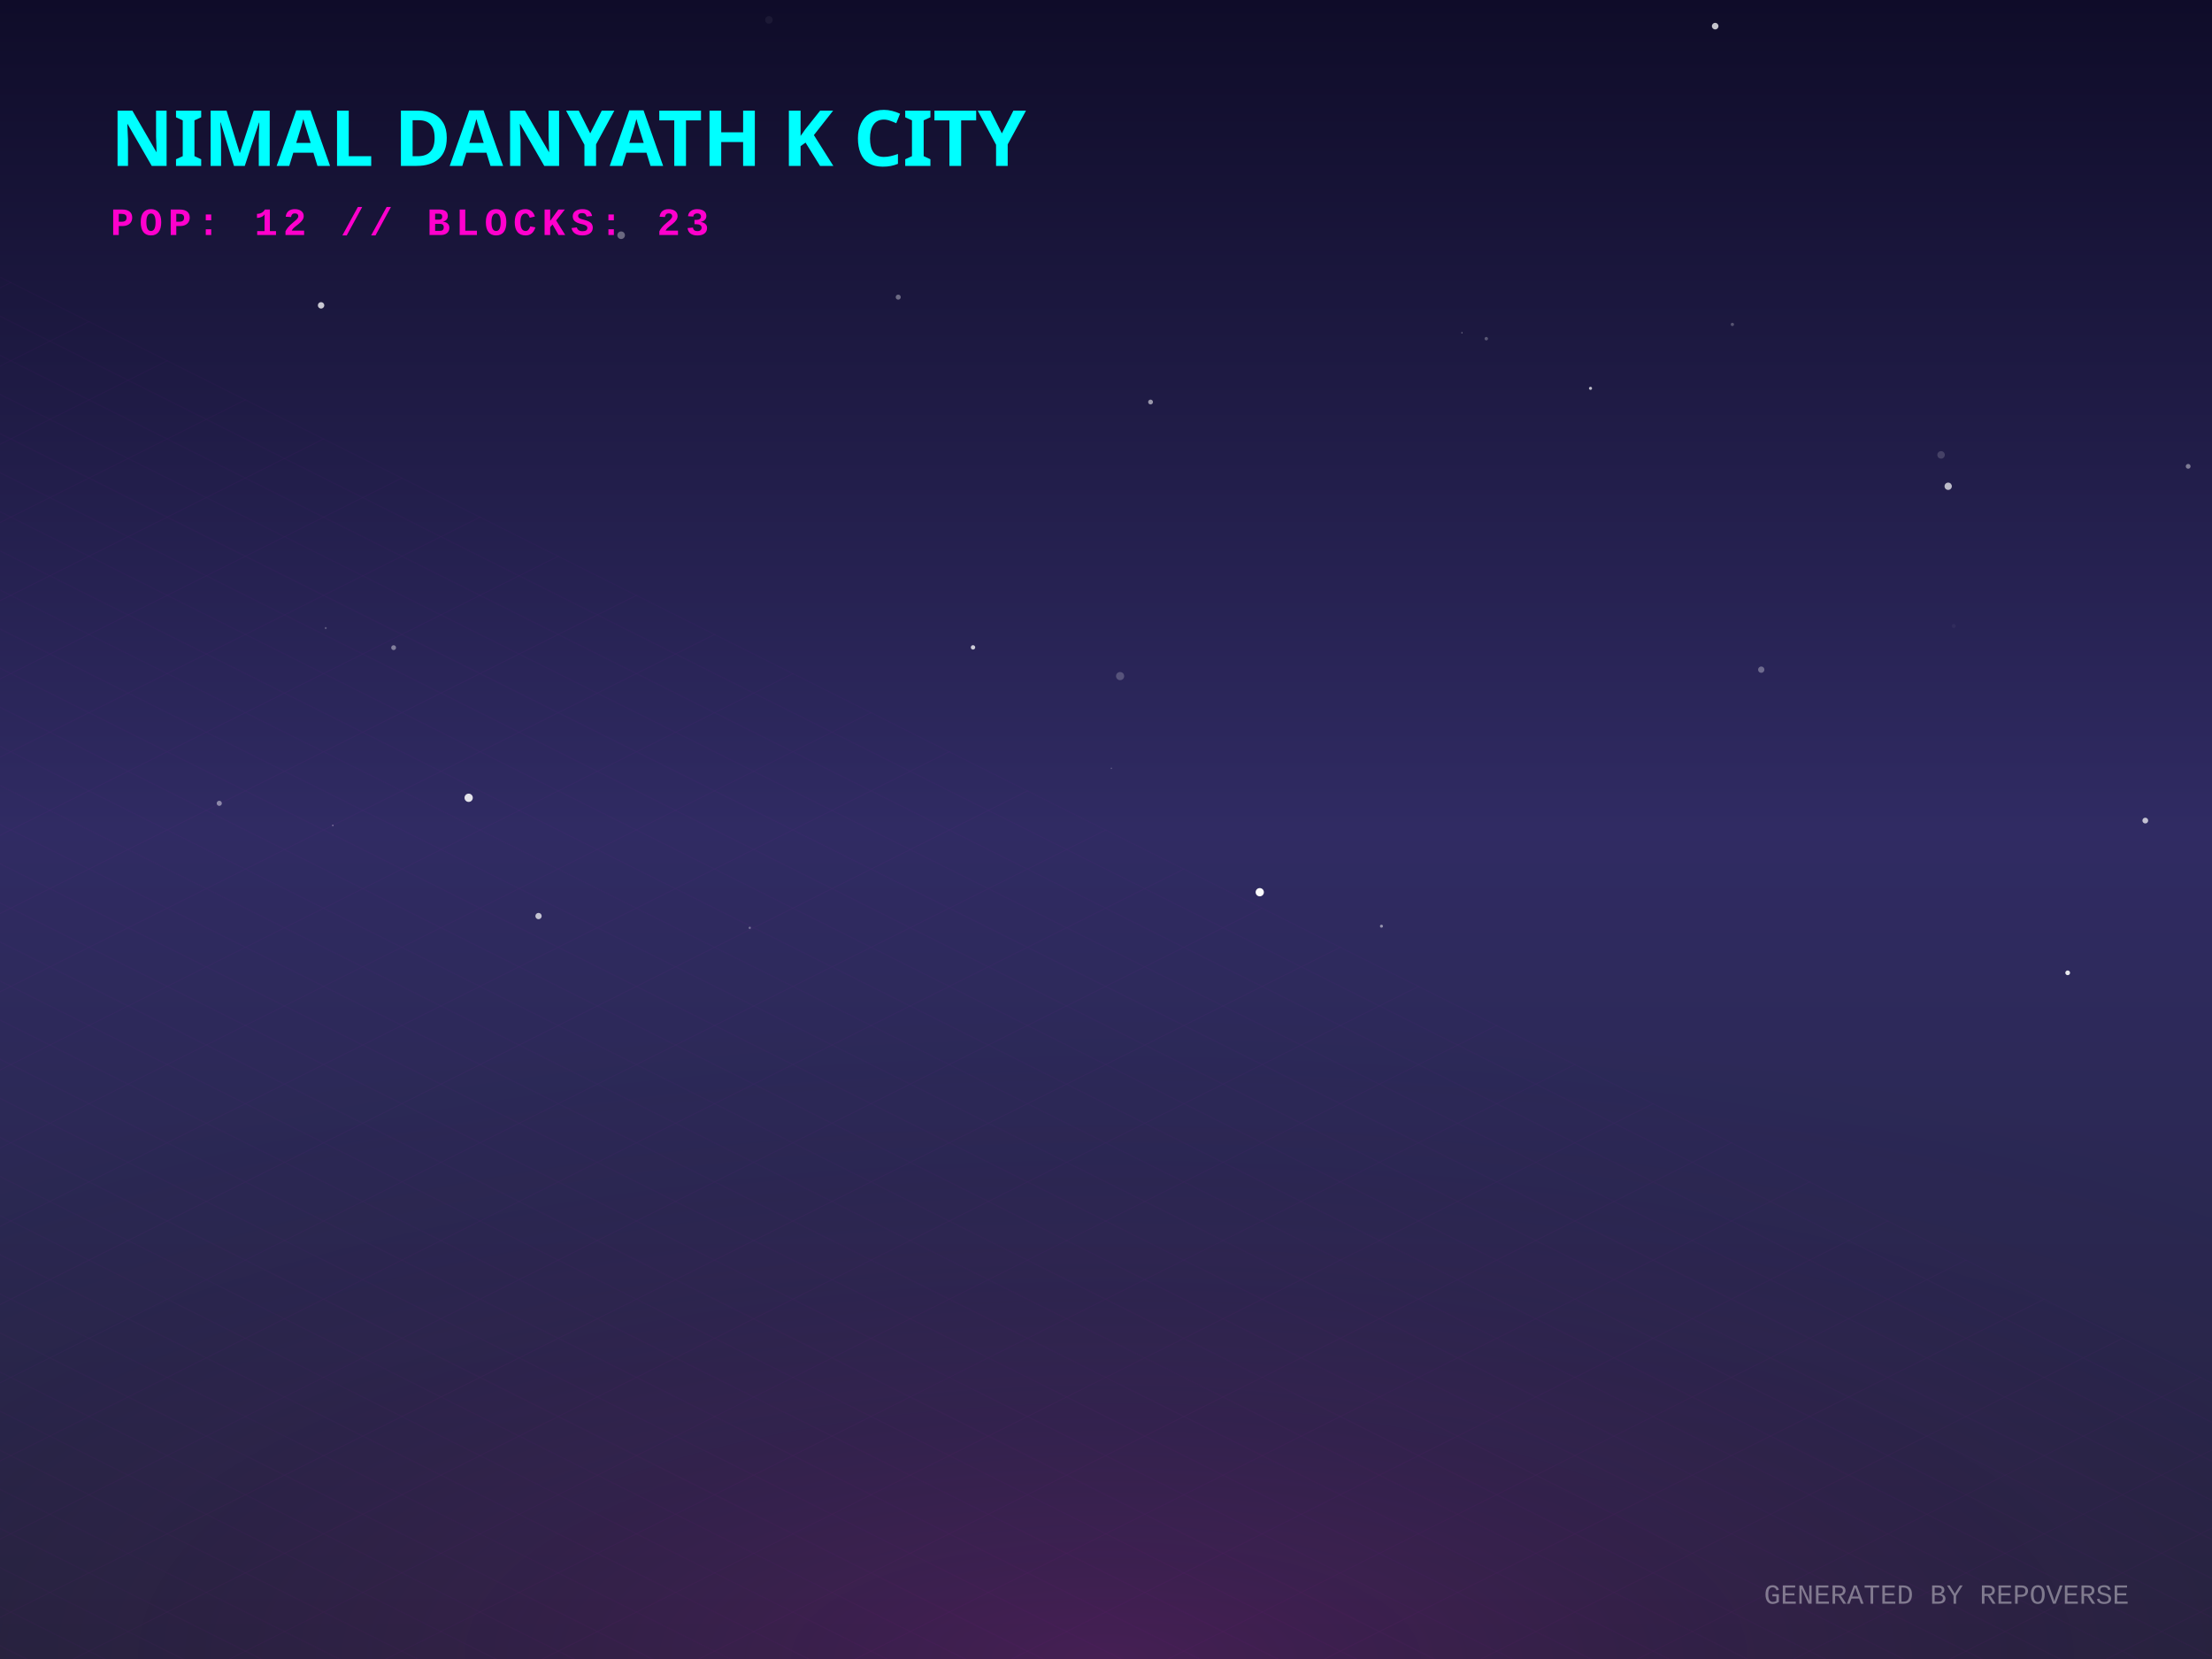
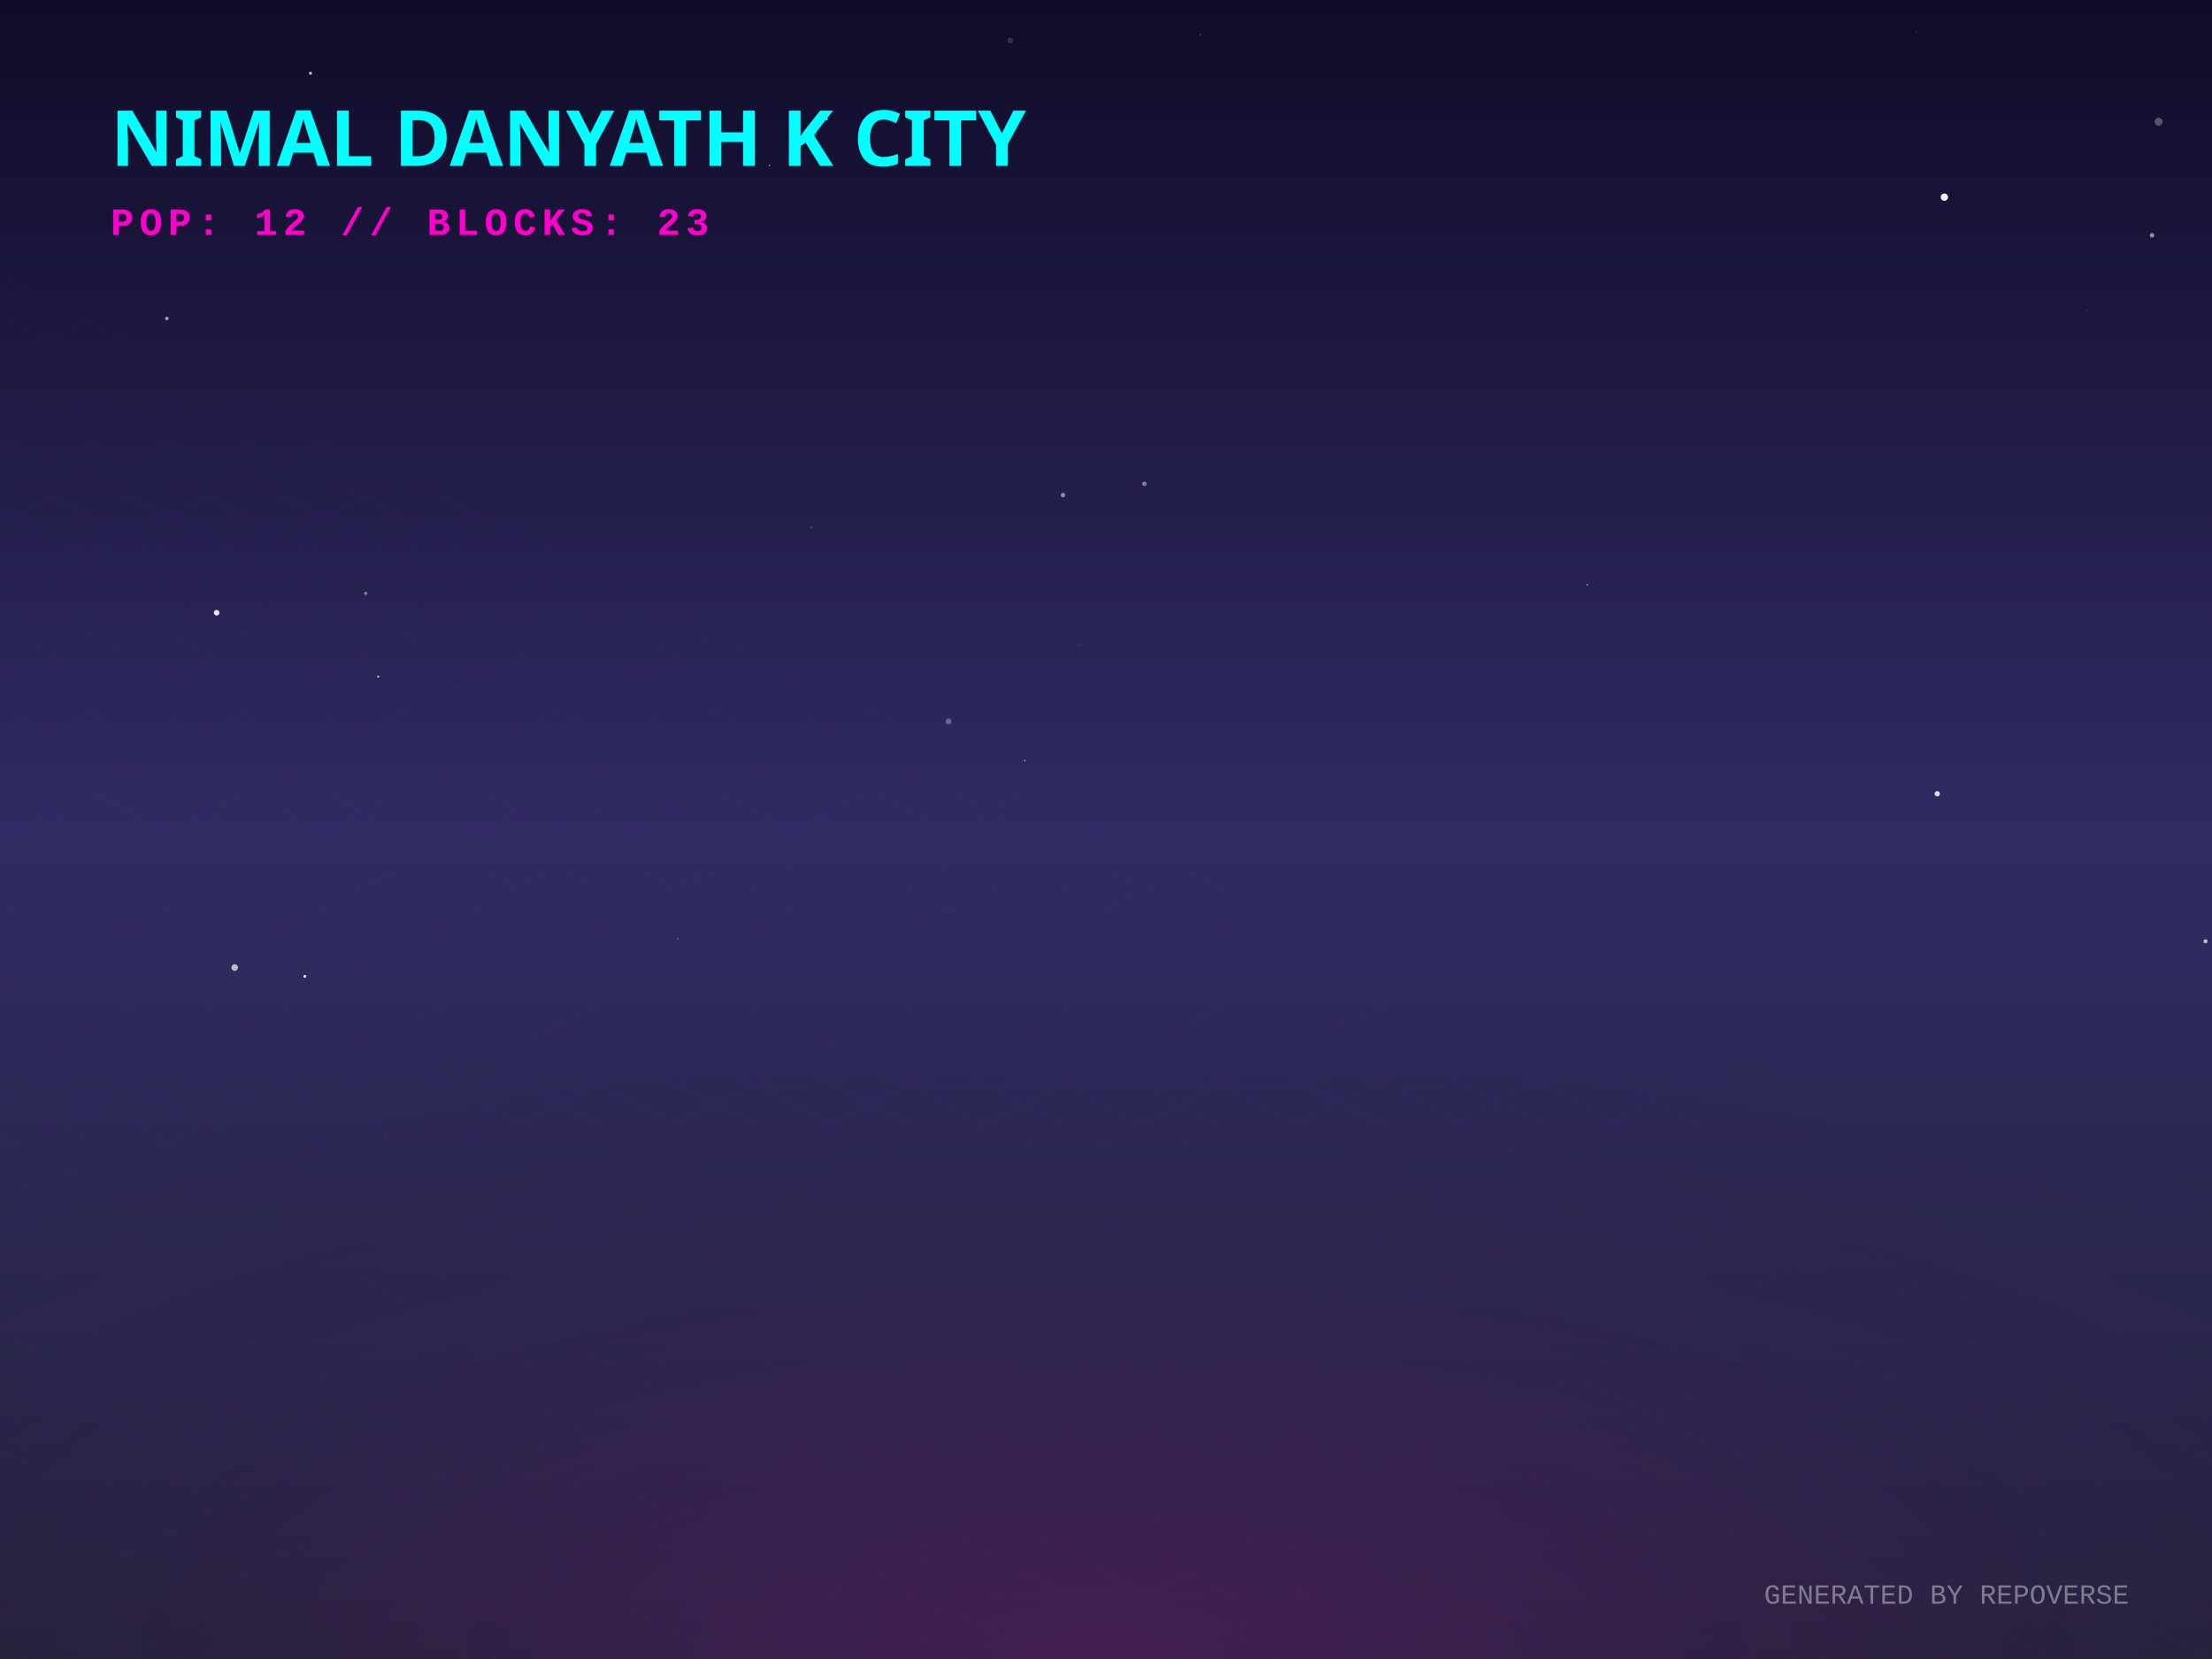
<svg xmlns="http://www.w3.org/2000/svg" width="800" height="600" viewBox="0 0 800 600">
  <defs>
    <linearGradient id="skyGradient" x1="0%" y1="0%" x2="0%" y2="100%">
      <stop offset="0%" stop-color="#0f0c29" />
      <stop offset="50%" stop-color="#302b63" />
      <stop offset="100%" stop-color="#24243e" />
    </linearGradient>
    <pattern id="gridPattern" width="40" height="20" patternUnits="userSpaceOnUse" patternTransform="rotate(0)">
      <path d="M 40 0 L 0 0 0 20" fill="none" stroke="magenta" stroke-width="0.5" opacity="0.2" />
    </pattern>
    <radialGradient id="floorGlow" cx="50%" cy="100%" r="80%">
      <stop offset="0%" stop-color="#ff00cc" stop-opacity="0.15" />
      <stop offset="100%" stop-color="transparent" />
    </radialGradient>
    <linearGradient id="gradLeft-happy" x1="0%" y1="0%" x2="100%" y2="100%">
      <stop offset="0%" stop-color="#FFD700" stop-opacity="0.8" />
      <stop offset="100%" stop-color="#050510" stop-opacity="0.9" />
    </linearGradient>
    <linearGradient id="gradRight-happy" x1="0%" y1="0%" x2="0%" y2="100%">
      <stop offset="0%" stop-color="#FFD700" stop-opacity="0.6" />
      <stop offset="100%" stop-color="#0b0b1a" stop-opacity="0.8" />
    </linearGradient>
    <linearGradient id="gradLeft-focused" x1="0%" y1="0%" x2="100%" y2="100%">
      <stop offset="0%" stop-color="#00FF94" stop-opacity="0.8" />
      <stop offset="100%" stop-color="#050510" stop-opacity="0.9" />
    </linearGradient>
    <linearGradient id="gradRight-focused" x1="0%" y1="0%" x2="0%" y2="100%">
      <stop offset="0%" stop-color="#00FF94" stop-opacity="0.6" />
      <stop offset="100%" stop-color="#0b0b1a" stop-opacity="0.8" />
    </linearGradient>
    <linearGradient id="gradLeft-calm" x1="0%" y1="0%" x2="100%" y2="100%">
      <stop offset="0%" stop-color="#00C2FF" stop-opacity="0.8" />
      <stop offset="100%" stop-color="#050510" stop-opacity="0.9" />
    </linearGradient>
    <linearGradient id="gradRight-calm" x1="0%" y1="0%" x2="0%" y2="100%">
      <stop offset="0%" stop-color="#00C2FF" stop-opacity="0.6" />
      <stop offset="100%" stop-color="#0b0b1a" stop-opacity="0.8" />
    </linearGradient>
    <linearGradient id="gradLeft-stressed" x1="0%" y1="0%" x2="100%" y2="100%">
      <stop offset="0%" stop-color="#FF2A6D" stop-opacity="0.8" />
      <stop offset="100%" stop-color="#050510" stop-opacity="0.9" />
    </linearGradient>
    <linearGradient id="gradRight-stressed" x1="0%" y1="0%" x2="0%" y2="100%">
      <stop offset="0%" stop-color="#FF2A6D" stop-opacity="0.6" />
      <stop offset="100%" stop-color="#0b0b1a" stop-opacity="0.8" />
    </linearGradient>
    <linearGradient id="gradLeft-energetic" x1="0%" y1="0%" x2="100%" y2="100%">
      <stop offset="0%" stop-color="#D300C5" stop-opacity="0.8" />
      <stop offset="100%" stop-color="#050510" stop-opacity="0.9" />
    </linearGradient>
    <linearGradient id="gradRight-energetic" x1="0%" y1="0%" x2="0%" y2="100%">
      <stop offset="0%" stop-color="#D300C5" stop-opacity="0.6" />
      <stop offset="100%" stop-color="#0b0b1a" stop-opacity="0.8" />
    </linearGradient>
  </defs>
  <rect width="100%" height="100%" fill="url(#skyGradient)" />
-   <circle cx="120.363" cy="298.523" r="0.261" fill="white" opacity="0.46" />
-   <circle cx="194.769" cy="331.305" r="1.141" fill="white" opacity="0.717" />
-   <circle cx="704.591" cy="175.865" r="1.322" fill="white" opacity="0.699" />
-   <circle cx="537.536" cy="122.487" r="0.621" fill="white" opacity="0.273" />
-   <circle cx="706.617" cy="226.406" r="0.698" fill="white" opacity="0.043" />
-   <circle cx="324.856" cy="107.468" r="0.911" fill="white" opacity="0.362" />
-   <circle cx="271.158" cy="335.564" r="0.407" fill="white" opacity="0.363" />
-   <circle cx="351.903" cy="234.135" r="0.794" fill="white" opacity="0.76" />
-   <circle cx="142.359" cy="234.236" r="0.877" fill="white" opacity="0.415" />
-   <circle cx="224.644" cy="85.076" r="1.372" fill="white" opacity="0.353" />
-   <circle cx="183.01" cy="119.551" r="0.045" fill="white" opacity="0.189" />
-   <circle cx="575.227" cy="140.445" r="0.562" fill="white" opacity="0.702" />
-   <circle cx="528.708" cy="120.337" r="0.191" fill="white" opacity="0.656" />
-   <circle cx="775.874" cy="296.77" r="1.044" fill="white" opacity="0.708" />
-   <circle cx="702.016" cy="164.519" r="1.355" fill="white" opacity="0.163" />
-   <circle cx="79.305" cy="290.53" r="0.927" fill="white" opacity="0.45" />
-   <circle cx="116.119" cy="110.433" r="1.164" fill="white" opacity="0.765" />
-   <circle cx="455.611" cy="322.68" r="1.493" fill="white" opacity="0.977" />
-   <circle cx="626.535" cy="117.332" r="0.594" fill="white" opacity="0.255" />
-   <circle cx="416.117" cy="145.399" r="0.871" fill="white" opacity="0.548" />
-   <circle cx="747.808" cy="351.832" r="0.856" fill="white" opacity="0.887" />
-   <circle cx="499.627" cy="334.963" r="0.548" fill="white" opacity="0.491" />
-   <circle cx="620.318" cy="9.455" r="1.189" fill="white" opacity="0.751" />
-   <circle cx="117.803" cy="227.149" r="0.36" fill="white" opacity="0.265" />
-   <circle cx="791.38" cy="168.663" r="0.87" fill="white" opacity="0.42" />
-   <circle cx="169.497" cy="288.528" r="1.5" fill="white" opacity="0.866" />
-   <circle cx="636.979" cy="242.194" r="1.141" fill="white" opacity="0.323" />
-   <circle cx="405.102" cy="244.518" r="1.474" fill="white" opacity="0.213" />
-   <circle cx="278.099" cy="7.197" r="1.365" fill="white" opacity="0.052" />
-   <circle cx="401.949" cy="277.877" r="0.277" fill="white" opacity="0.224" />
+   <circle cx="703.214" cy="71.298" r="1.326" fill="white" opacity="0.94" />
+   <circle cx="60.363" cy="115.179" r="0.632" fill="white" opacity="0.594" />
+   <circle cx="245.096" cy="339.452" r="0.307" fill="white" opacity="0.304" />
+   <circle cx="234.709" cy="341.178" r="0.355" fill="white" opacity="0.065" />
+   <circle cx="112.293" cy="26.489" r="0.547" fill="white" opacity="0.749" />
+   <circle cx="84.88" cy="349.93" r="1.198" fill="white" opacity="0.676" />
+   <circle cx="780.703" cy="44.025" r="1.442" fill="white" opacity="0.286" />
+   <circle cx="294.462" cy="48.322" r="1.062" fill="white" opacity="0.242" />
+   <circle cx="278.303" cy="59.826" r="0.233" fill="white" opacity="0.85" />
+   <circle cx="293.313" cy="190.691" r="0.512" fill="white" opacity="0.125" />
+   <circle cx="777.02" cy="28.379" r="0.073" fill="white" opacity="0.512" />
+   <circle cx="370.605" cy="275.065" r="0.253" fill="white" opacity="0.736" />
+   <circle cx="434.07" cy="12.6" r="0.273" fill="white" opacity="0.314" />
+   <circle cx="700.642" cy="287.07" r="0.954" fill="white" opacity="0.852" />
+   <circle cx="390.204" cy="233.225" r="0.691" fill="white" opacity="0.038" />
+   <circle cx="413.891" cy="174.989" r="0.813" fill="white" opacity="0.435" />
+   <circle cx="365.361" cy="14.576" r="1.035" fill="white" opacity="0.149" />
+   <circle cx="110.25" cy="353.122" r="0.518" fill="white" opacity="0.91" />
+   <circle cx="382.692" cy="42.844" r="0.068" fill="white" opacity="0.598" />
+   <circle cx="384.45" cy="179.063" r="0.827" fill="white" opacity="0.465" />
+   <circle cx="132.263" cy="214.598" r="0.584" fill="white" opacity="0.424" />
+   <circle cx="778.302" cy="85.101" r="0.81" fill="white" opacity="0.52" />
+   <circle cx="693.114" cy="11.401" r="0.214" fill="white" opacity="0.26" />
+   <circle cx="754.894" cy="112.505" r="0.389" fill="white" opacity="0.074" />
+   <circle cx="797.654" cy="340.428" r="0.732" fill="white" opacity="0.698" />
+   <circle cx="136.785" cy="244.704" r="0.392" fill="white" opacity="0.676" />
+   <circle cx="574.065" cy="211.479" r="0.304" fill="white" opacity="0.507" />
+   <circle cx="343.054" cy="260.933" r="1.058" fill="white" opacity="0.29" />
+   <circle cx="299.054" cy="43.147" r="0.32" fill="white" opacity="0.917" />
+   <circle cx="78.346" cy="221.603" r="1.02" fill="white" opacity="0.899" />
  <g transform="translate(0, 300) scale(1, 0.5)">
    <rect x="-800" y="0" width="2400" height="1200" fill="url(#gridPattern)" opacity="0.3" transform="rotate(45, 400, 0)" />
  </g>
  <rect x="0" y="300" width="800" height="300" fill="url(#floorGlow)" />
  <g transform="translate(40, 60)">
    <text fill="cyan" font-family="Verdana, sans-serif" font-size="28" font-weight="900" style="text-shadow: 0 0 10px cyan;">NIMAL DANYATH K CITY</text>
    <text y="25" fill="#ff00cc" font-family="Courier New, monospace" font-size="14" font-weight="bold" letter-spacing="2">POP: 12 // BLOCKS: 23</text>
  </g>
  <g transform="translate(0, 50)">
    <a href="https://github.com/nimaldanyathk/repo-verse" target="_blank">
      <g class="building" opacity="0">
        <animate attributeName="opacity" values="0;1" dur="0.8s" begin="0s" fill="freeze" />
-         <ellipse cx="400" cy="291.498" rx="18.495" ry="9.864" fill="black" opacity="0.4" blur="2" />
-         <path d="M 387.67 255.058 l 0 36.44 l 12.33 6.165 l 0 -36.44 z" fill="url(#gradLeft-focused)" stroke="none" />
-         <path d="M 412.33 255.058 l 0 36.44 l -12.33 6.165 l 0 -36.44 z" fill="url(#gradRight-focused)" stroke="none" />
-         <path d="M 400 248.893 l 12.33 6.165 l -12.33 6.165 l -12.33 -6.165 z" fill="#E0FFF1" fill-opacity="0.9" stroke="none" />
-         <path d="M 387.67 255.058 l 0 36.44 l 12.33 6.165 l 0 -36.44 z" fill="none" stroke="#00FF94" stroke-width="0.5" opacity="0.5" />
-         <path d="M 412.33 255.058 l 0 36.44 l -12.33 6.165 l 0 -36.44 z" fill="none" stroke="#00FF94" stroke-width="0.5" opacity="0.5" />
+         <ellipse cx="400" cy="291.521" rx="18.562" ry="9.9" fill="black" opacity="0.4" blur="2" />
+         <path d="M 387.625 255.021 l 0 36.5 l 12.375 6.188 l 0 -36.5 z" fill="url(#gradLeft-focused)" stroke="none" />
+         <path d="M 412.375 255.021 l 0 36.5 l -12.375 6.188 l 0 -36.5 z" fill="url(#gradRight-focused)" stroke="none" />
+         <path d="M 400 248.833 l 12.375 6.188 l -12.375 6.188 l -12.375 -6.188 z" fill="#E0FFF1" fill-opacity="0.9" stroke="none" />
+         <path d="M 387.625 255.021 l 0 36.5 l 12.375 6.188 l 0 -36.5 z" fill="none" stroke="#00FF94" stroke-width="0.5" opacity="0.5" />
+         <path d="M 412.375 255.021 l 0 36.5 l -12.375 6.188 l 0 -36.5 z" fill="none" stroke="#00FF94" stroke-width="0.5" opacity="0.5" />
      </g>
    </a>
    <a href="https://github.com/nimaldanyathk/Semicolon-Embedded-C-Project" target="_blank">
      <g class="building" opacity="0">
        <animate attributeName="opacity" values="0;1" dur="0.8s" begin="0.05s" fill="freeze" />
        <ellipse cx="424" cy="302.913" rx="16.74" ry="8.928" fill="black" opacity="0.4" blur="2" />
        <path d="M 412.84 268.033 l 0 34.88 l 11.16 5.58 l 0 -34.88 z" fill="url(#gradLeft-focused)" stroke="none" />
        <path d="M 435.16 268.033 l 0 34.88 l -11.16 5.58 l 0 -34.88 z" fill="url(#gradRight-focused)" stroke="none" />
        <path d="M 424 262.453 l 11.16 5.58 l -11.16 5.58 l -11.16 -5.58 z" fill="#E0FFF1" fill-opacity="0.9" stroke="none" />
        <path d="M 412.84 268.033 l 0 34.88 l 11.16 5.58 l 0 -34.88 z" fill="none" stroke="#00FF94" stroke-width="0.5" opacity="0.5" />
        <path d="M 435.16 268.033 l 0 34.88 l -11.16 5.58 l 0 -34.88 z" fill="none" stroke="#00FF94" stroke-width="0.5" opacity="0.5" />
      </g>
    </a>
    <a href="https://github.com/nimaldanyathk/Discrete_Mathematics_Algorithms" target="_blank">
      <g class="building" opacity="0">
        <animate attributeName="opacity" values="0;1" dur="0.8s" begin="0.1s" fill="freeze" />
        <ellipse cx="376" cy="301.136" rx="11.408" ry="6.084" fill="black" opacity="0.4" blur="2" />
        <path d="M 368.395 281.136 l 0 20 l 7.605 3.803 l 0 -20 z" fill="url(#gradLeft-calm)" stroke="none" />
        <path d="M 383.605 281.136 l 0 20 l -7.605 3.803 l 0 -20 z" fill="url(#gradRight-calm)" stroke="none" />
        <path d="M 376 277.333 l 7.605 3.803 l -7.605 3.803 l -7.605 -3.803 z" fill="#D1F4FF" fill-opacity="0.9" stroke="none" />
        <path d="M 368.395 281.136 l 0 20 l 7.605 3.803 l 0 -20 z" fill="none" stroke="#00C2FF" stroke-width="0.5" opacity="0.5" />
        <path d="M 383.605 281.136 l 0 20 l -7.605 3.803 l 0 -20 z" fill="none" stroke="#00C2FF" stroke-width="0.5" opacity="0.5" />
      </g>
    </a>
    <a href="https://github.com/nimaldanyathk/sparkd" target="_blank">
      <g class="building" opacity="0">
        <animate attributeName="opacity" values="0;1" dur="0.8s" begin="0.15s" fill="freeze" />
        <ellipse cx="448" cy="316.833" rx="22.5" ry="12" fill="black" opacity="0.4" blur="2" />
        <path d="M 433 254.893 l 0 61.94 l 15 7.5 l 0 -61.94 z" fill="url(#gradLeft-calm)" stroke="none" />
        <path d="M 463 254.893 l 0 61.94 l -15 7.5 l 0 -61.94 z" fill="url(#gradRight-calm)" stroke="none" />
        <path d="M 448 247.393 l 15 7.5 l -15 7.5 l -15 -7.5 z" fill="#D1F4FF" fill-opacity="0.9" stroke="none" />
        <path d="M 433 254.893 l 0 61.94 l 15 7.5 l 0 -61.94 z" fill="none" stroke="#00C2FF" stroke-width="0.5" opacity="0.5" />
        <path d="M 463 254.893 l 0 61.94 l -15 7.5 l 0 -61.94 z" fill="none" stroke="#00C2FF" stroke-width="0.5" opacity="0.5" />
+         <path d="M 452 301.333 l 7 4" stroke="#D1F4FF" stroke-width="2" stroke-opacity="0.6" />
+         <path d="M 437 303.333 l 7 -4" stroke="#D1F4FF" stroke-width="2" stroke-opacity="0.4" />
        <path d="M 452 291.333 l 7 4" stroke="#D1F4FF" stroke-width="2" stroke-opacity="0.6" />
+         <path d="M 437 293.333 l 7 -4" stroke="#D1F4FF" stroke-width="2" stroke-opacity="0.4" />
+         <path d="M 452 281.333 l 7 4" stroke="#D1F4FF" stroke-width="2" stroke-opacity="0.6" />
+         <path d="M 437 283.333 l 7 -4" stroke="#D1F4FF" stroke-width="2" stroke-opacity="0.4" />
        <path d="M 452 271.333 l 7 4" stroke="#D1F4FF" stroke-width="2" stroke-opacity="0.6" />
-         <path d="M 437 273.333 l 7 -4" stroke="#D1F4FF" stroke-width="2" stroke-opacity="0.4" />
+         <path d="M 452 261.333 l 7 4" stroke="#D1F4FF" stroke-width="2" stroke-opacity="0.6" />
        <path d="M 437 263.333 l 7 -4" stroke="#D1F4FF" stroke-width="2" stroke-opacity="0.4" />
      </g>
    </a>
    <a href="https://github.com/nimaldanyathk/Linear_Algebra_Matlab" target="_blank">
      <g class="building" opacity="0">
        <animate attributeName="opacity" values="0;1" dur="0.8s" begin="0.2s" fill="freeze" />
        <ellipse cx="400" cy="316.833" rx="22.5" ry="12" fill="black" opacity="0.4" blur="2" />
        <path d="M 385 150.113 l 0 166.72 l 15 7.5 l 0 -166.72 z" fill="url(#gradLeft-stressed)" stroke="none" />
        <path d="M 415 150.113 l 0 166.72 l -15 7.5 l 0 -166.72 z" fill="url(#gradRight-stressed)" stroke="none" />
        <path d="M 400 142.613 l 15 7.5 l -15 7.5 l -15 -7.5 z" fill="#FFD1E0" fill-opacity="0.9" stroke="none" />
        <path d="M 385 150.113 l 0 166.72 l 15 7.5 l 0 -166.72 z" fill="none" stroke="#FF2A6D" stroke-width="0.5" opacity="0.5" />
        <path d="M 415 150.113 l 0 166.72 l -15 7.5 l 0 -166.72 z" fill="none" stroke="#FF2A6D" stroke-width="0.5" opacity="0.5" />
-         <path d="M 404 301.333 l 7 4" stroke="#FFD1E0" stroke-width="2" stroke-opacity="0.6" />
+         <path d="M 389 303.333 l 7 -4" stroke="#FFD1E0" stroke-width="2" stroke-opacity="0.4" />
+         <path d="M 404 291.333 l 7 4" stroke="#FFD1E0" stroke-width="2" stroke-opacity="0.6" />
        <path d="M 389 293.333 l 7 -4" stroke="#FFD1E0" stroke-width="2" stroke-opacity="0.4" />
        <path d="M 404 281.333 l 7 4" stroke="#FFD1E0" stroke-width="2" stroke-opacity="0.6" />
        <path d="M 389 283.333 l 7 -4" stroke="#FFD1E0" stroke-width="2" stroke-opacity="0.4" />
        <path d="M 404 271.333 l 7 4" stroke="#FFD1E0" stroke-width="2" stroke-opacity="0.6" />
-         <path d="M 389 273.333 l 7 -4" stroke="#FFD1E0" stroke-width="2" stroke-opacity="0.4" />
        <path d="M 404 261.333 l 7 4" stroke="#FFD1E0" stroke-width="2" stroke-opacity="0.6" />
        <path d="M 389 263.333 l 7 -4" stroke="#FFD1E0" stroke-width="2" stroke-opacity="0.4" />
+         <path d="M 404 251.333 l 7 4" stroke="#FFD1E0" stroke-width="2" stroke-opacity="0.6" />
        <path d="M 389 253.333 l 7 -4" stroke="#FFD1E0" stroke-width="2" stroke-opacity="0.4" />
-         <path d="M 404 241.333 l 7 4" stroke="#FFD1E0" stroke-width="2" stroke-opacity="0.6" />
+         <path d="M 389 243.333 l 7 -4" stroke="#FFD1E0" stroke-width="2" stroke-opacity="0.4" />
+         <path d="M 404 231.333 l 7 4" stroke="#FFD1E0" stroke-width="2" stroke-opacity="0.6" />
        <path d="M 389 233.333 l 7 -4" stroke="#FFD1E0" stroke-width="2" stroke-opacity="0.4" />
        <path d="M 404 221.333 l 7 4" stroke="#FFD1E0" stroke-width="2" stroke-opacity="0.6" />
+         <path d="M 389 223.333 l 7 -4" stroke="#FFD1E0" stroke-width="2" stroke-opacity="0.4" />
        <path d="M 404 211.333 l 7 4" stroke="#FFD1E0" stroke-width="2" stroke-opacity="0.6" />
        <path d="M 389 213.333 l 7 -4" stroke="#FFD1E0" stroke-width="2" stroke-opacity="0.4" />
        <path d="M 404 201.333 l 7 4" stroke="#FFD1E0" stroke-width="2" stroke-opacity="0.6" />
        <path d="M 389 203.333 l 7 -4" stroke="#FFD1E0" stroke-width="2" stroke-opacity="0.4" />
+         <path d="M 389 193.333 l 7 -4" stroke="#FFD1E0" stroke-width="2" stroke-opacity="0.4" />
        <path d="M 404 181.333 l 7 4" stroke="#FFD1E0" stroke-width="2" stroke-opacity="0.6" />
-         <path d="M 404 171.333 l 7 4" stroke="#FFD1E0" stroke-width="2" stroke-opacity="0.6" />
+         <path d="M 389 183.333 l 7 -4" stroke="#FFD1E0" stroke-width="2" stroke-opacity="0.4" />
        <path d="M 389 173.333 l 7 -4" stroke="#FFD1E0" stroke-width="2" stroke-opacity="0.4" />
-         <path d="M 404 161.333 l 7 4" stroke="#FFD1E0" stroke-width="2" stroke-opacity="0.6" />
        <path d="M 389 163.333 l 7 -4" stroke="#FFD1E0" stroke-width="2" stroke-opacity="0.4" />
      </g>
    </a>
    <a href="https://github.com/nimaldanyathk/react-bits" target="_blank">
      <g class="building" opacity="0">
        <animate attributeName="opacity" values="0;1" dur="0.8s" begin="0.25s" fill="freeze" />
        <ellipse cx="352" cy="316.833" rx="22.5" ry="12" fill="black" opacity="0.4" blur="2" />
        <path d="M 337 111.833 l 0 205 l 15 7.5 l 0 -205 z" fill="url(#gradLeft-stressed)" stroke="none" />
        <path d="M 367 111.833 l 0 205 l -15 7.5 l 0 -205 z" fill="url(#gradRight-stressed)" stroke="none" />
        <path d="M 352 104.333 l 15 7.5 l -15 7.5 l -15 -7.5 z" fill="#FFD1E0" fill-opacity="0.9" stroke="none" />
        <path d="M 337 111.833 l 0 205 l 15 7.5 l 0 -205 z" fill="none" stroke="#FF2A6D" stroke-width="0.5" opacity="0.5" />
        <path d="M 367 111.833 l 0 205 l -15 7.5 l 0 -205 z" fill="none" stroke="#FF2A6D" stroke-width="0.5" opacity="0.5" />
        <path d="M 356 301.333 l 7 4" stroke="#FFD1E0" stroke-width="2" stroke-opacity="0.6" />
        <path d="M 341 303.333 l 7 -4" stroke="#FFD1E0" stroke-width="2" stroke-opacity="0.4" />
+         <path d="M 356 291.333 l 7 4" stroke="#FFD1E0" stroke-width="2" stroke-opacity="0.6" />
        <path d="M 341 293.333 l 7 -4" stroke="#FFD1E0" stroke-width="2" stroke-opacity="0.4" />
+         <path d="M 356 281.333 l 7 4" stroke="#FFD1E0" stroke-width="2" stroke-opacity="0.6" />
        <path d="M 341 283.333 l 7 -4" stroke="#FFD1E0" stroke-width="2" stroke-opacity="0.4" />
        <path d="M 356 271.333 l 7 4" stroke="#FFD1E0" stroke-width="2" stroke-opacity="0.6" />
+         <path d="M 341 273.333 l 7 -4" stroke="#FFD1E0" stroke-width="2" stroke-opacity="0.4" />
+         <path d="M 356 261.333 l 7 4" stroke="#FFD1E0" stroke-width="2" stroke-opacity="0.6" />
        <path d="M 341 263.333 l 7 -4" stroke="#FFD1E0" stroke-width="2" stroke-opacity="0.4" />
        <path d="M 356 251.333 l 7 4" stroke="#FFD1E0" stroke-width="2" stroke-opacity="0.6" />
-         <path d="M 356 241.333 l 7 4" stroke="#FFD1E0" stroke-width="2" stroke-opacity="0.6" />
+         <path d="M 341 253.333 l 7 -4" stroke="#FFD1E0" stroke-width="2" stroke-opacity="0.4" />
+         <path d="M 341 243.333 l 7 -4" stroke="#FFD1E0" stroke-width="2" stroke-opacity="0.4" />
        <path d="M 356 231.333 l 7 4" stroke="#FFD1E0" stroke-width="2" stroke-opacity="0.6" />
        <path d="M 341 233.333 l 7 -4" stroke="#FFD1E0" stroke-width="2" stroke-opacity="0.4" />
        <path d="M 356 221.333 l 7 4" stroke="#FFD1E0" stroke-width="2" stroke-opacity="0.6" />
        <path d="M 341 223.333 l 7 -4" stroke="#FFD1E0" stroke-width="2" stroke-opacity="0.4" />
        <path d="M 356 211.333 l 7 4" stroke="#FFD1E0" stroke-width="2" stroke-opacity="0.6" />
        <path d="M 341 213.333 l 7 -4" stroke="#FFD1E0" stroke-width="2" stroke-opacity="0.4" />
+         <path d="M 356 201.333 l 7 4" stroke="#FFD1E0" stroke-width="2" stroke-opacity="0.6" />
        <path d="M 341 203.333 l 7 -4" stroke="#FFD1E0" stroke-width="2" stroke-opacity="0.4" />
        <path d="M 356 191.333 l 7 4" stroke="#FFD1E0" stroke-width="2" stroke-opacity="0.6" />
+         <path d="M 341 193.333 l 7 -4" stroke="#FFD1E0" stroke-width="2" stroke-opacity="0.4" />
        <path d="M 356 181.333 l 7 4" stroke="#FFD1E0" stroke-width="2" stroke-opacity="0.6" />
+         <path d="M 341 183.333 l 7 -4" stroke="#FFD1E0" stroke-width="2" stroke-opacity="0.4" />
        <path d="M 356 171.333 l 7 4" stroke="#FFD1E0" stroke-width="2" stroke-opacity="0.6" />
        <path d="M 341 173.333 l 7 -4" stroke="#FFD1E0" stroke-width="2" stroke-opacity="0.4" />
        <path d="M 356 161.333 l 7 4" stroke="#FFD1E0" stroke-width="2" stroke-opacity="0.6" />
        <path d="M 341 163.333 l 7 -4" stroke="#FFD1E0" stroke-width="2" stroke-opacity="0.4" />
+         <path d="M 356 151.333 l 7 4" stroke="#FFD1E0" stroke-width="2" stroke-opacity="0.6" />
        <path d="M 341 153.333 l 7 -4" stroke="#FFD1E0" stroke-width="2" stroke-opacity="0.4" />
-         <path d="M 356 131.333 l 7 4" stroke="#FFD1E0" stroke-width="2" stroke-opacity="0.6" />
+         <path d="M 356 141.333 l 7 4" stroke="#FFD1E0" stroke-width="2" stroke-opacity="0.6" />
+         <path d="M 341 143.333 l 7 -4" stroke="#FFD1E0" stroke-width="2" stroke-opacity="0.4" />
        <path d="M 341 133.333 l 7 -4" stroke="#FFD1E0" stroke-width="2" stroke-opacity="0.4" />
        <path d="M 356 121.333 l 7 4" stroke="#FFD1E0" stroke-width="2" stroke-opacity="0.6" />
        <path d="M 341 123.333 l 7 -4" stroke="#FFD1E0" stroke-width="2" stroke-opacity="0.4" />
      </g>
    </a>
    <a href="https://github.com/nimaldanyathk/TheInspirationalBoat" target="_blank">
      <g class="building" opacity="0">
        <animate attributeName="opacity" values="0;1" dur="0.8s" begin="0.3s" fill="freeze" />
        <ellipse cx="472" cy="328.833" rx="22.5" ry="12" fill="black" opacity="0.4" blur="2" />
        <path d="M 457 118.833 l 0 210 l 15 7.5 l 0 -210 z" fill="url(#gradLeft-stressed)" stroke="none" />
        <path d="M 487 118.833 l 0 210 l -15 7.5 l 0 -210 z" fill="url(#gradRight-stressed)" stroke="none" />
        <path d="M 472 111.333 l 15 7.5 l -15 7.5 l -15 -7.5 z" fill="#FFD1E0" fill-opacity="0.9" stroke="none" />
        <path d="M 457 118.833 l 0 210 l 15 7.5 l 0 -210 z" fill="none" stroke="#FF2A6D" stroke-width="0.5" opacity="0.5" />
        <path d="M 487 118.833 l 0 210 l -15 7.5 l 0 -210 z" fill="none" stroke="#FF2A6D" stroke-width="0.5" opacity="0.5" />
+         <path d="M 476 313.333 l 7 4" stroke="#FFD1E0" stroke-width="2" stroke-opacity="0.6" />
        <path d="M 461 315.333 l 7 -4" stroke="#FFD1E0" stroke-width="2" stroke-opacity="0.4" />
        <path d="M 476 303.333 l 7 4" stroke="#FFD1E0" stroke-width="2" stroke-opacity="0.6" />
        <path d="M 461 305.333 l 7 -4" stroke="#FFD1E0" stroke-width="2" stroke-opacity="0.4" />
        <path d="M 476 293.333 l 7 4" stroke="#FFD1E0" stroke-width="2" stroke-opacity="0.6" />
        <path d="M 461 295.333 l 7 -4" stroke="#FFD1E0" stroke-width="2" stroke-opacity="0.4" />
+         <path d="M 476 283.333 l 7 4" stroke="#FFD1E0" stroke-width="2" stroke-opacity="0.6" />
        <path d="M 461 285.333 l 7 -4" stroke="#FFD1E0" stroke-width="2" stroke-opacity="0.4" />
-         <path d="M 476 273.333 l 7 4" stroke="#FFD1E0" stroke-width="2" stroke-opacity="0.6" />
-         <path d="M 461 275.333 l 7 -4" stroke="#FFD1E0" stroke-width="2" stroke-opacity="0.4" />
        <path d="M 476 263.333 l 7 4" stroke="#FFD1E0" stroke-width="2" stroke-opacity="0.6" />
        <path d="M 461 265.333 l 7 -4" stroke="#FFD1E0" stroke-width="2" stroke-opacity="0.4" />
        <path d="M 476 253.333 l 7 4" stroke="#FFD1E0" stroke-width="2" stroke-opacity="0.6" />
        <path d="M 461 255.333 l 7 -4" stroke="#FFD1E0" stroke-width="2" stroke-opacity="0.4" />
        <path d="M 476 243.333 l 7 4" stroke="#FFD1E0" stroke-width="2" stroke-opacity="0.6" />
        <path d="M 461 245.333 l 7 -4" stroke="#FFD1E0" stroke-width="2" stroke-opacity="0.4" />
+         <path d="M 476 233.333 l 7 4" stroke="#FFD1E0" stroke-width="2" stroke-opacity="0.6" />
        <path d="M 461 235.333 l 7 -4" stroke="#FFD1E0" stroke-width="2" stroke-opacity="0.4" />
        <path d="M 461 225.333 l 7 -4" stroke="#FFD1E0" stroke-width="2" stroke-opacity="0.4" />
-         <path d="M 476 213.333 l 7 4" stroke="#FFD1E0" stroke-width="2" stroke-opacity="0.6" />
-         <path d="M 476 203.333 l 7 4" stroke="#FFD1E0" stroke-width="2" stroke-opacity="0.6" />
-         <path d="M 461 205.333 l 7 -4" stroke="#FFD1E0" stroke-width="2" stroke-opacity="0.4" />
+         <path d="M 461 215.333 l 7 -4" stroke="#FFD1E0" stroke-width="2" stroke-opacity="0.4" />
        <path d="M 476 193.333 l 7 4" stroke="#FFD1E0" stroke-width="2" stroke-opacity="0.6" />
+         <path d="M 461 195.333 l 7 -4" stroke="#FFD1E0" stroke-width="2" stroke-opacity="0.4" />
        <path d="M 476 183.333 l 7 4" stroke="#FFD1E0" stroke-width="2" stroke-opacity="0.6" />
-         <path d="M 461 185.333 l 7 -4" stroke="#FFD1E0" stroke-width="2" stroke-opacity="0.4" />
+         <path d="M 476 173.333 l 7 4" stroke="#FFD1E0" stroke-width="2" stroke-opacity="0.6" />
        <path d="M 461 175.333 l 7 -4" stroke="#FFD1E0" stroke-width="2" stroke-opacity="0.4" />
        <path d="M 476 163.333 l 7 4" stroke="#FFD1E0" stroke-width="2" stroke-opacity="0.6" />
-         <path d="M 461 165.333 l 7 -4" stroke="#FFD1E0" stroke-width="2" stroke-opacity="0.4" />
        <path d="M 476 153.333 l 7 4" stroke="#FFD1E0" stroke-width="2" stroke-opacity="0.6" />
-         <path d="M 461 155.333 l 7 -4" stroke="#FFD1E0" stroke-width="2" stroke-opacity="0.4" />
        <path d="M 476 143.333 l 7 4" stroke="#FFD1E0" stroke-width="2" stroke-opacity="0.6" />
+         <path d="M 461 145.333 l 7 -4" stroke="#FFD1E0" stroke-width="2" stroke-opacity="0.4" />
        <path d="M 476 133.333 l 7 4" stroke="#FFD1E0" stroke-width="2" stroke-opacity="0.6" />
        <path d="M 461 135.333 l 7 -4" stroke="#FFD1E0" stroke-width="2" stroke-opacity="0.4" />
        <path d="M 476 123.333 l 7 4" stroke="#FFD1E0" stroke-width="2" stroke-opacity="0.6" />
+         <path d="M 461 125.333 l 7 -4" stroke="#FFD1E0" stroke-width="2" stroke-opacity="0.4" />
      </g>
    </a>
    <a href="https://github.com/nimaldanyathk/nimaldanyathk" target="_blank">
      <g class="building" opacity="0">
        <animate attributeName="opacity" values="0;1" dur="0.8s" begin="0.35s" fill="freeze" />
        <ellipse cx="424" cy="328.833" rx="22.5" ry="12" fill="black" opacity="0.4" blur="2" />
-         <path d="M 409 205.933 l 0 122.9 l 15 7.5 l 0 -122.9 z" fill="url(#gradLeft-energetic)" stroke="none" />
-         <path d="M 439 205.933 l 0 122.9 l -15 7.5 l 0 -122.9 z" fill="url(#gradRight-energetic)" stroke="none" />
-         <path d="M 424 198.433 l 15 7.5 l -15 7.5 l -15 -7.5 z" fill="#FAD7FA" fill-opacity="0.9" stroke="none" />
-         <path d="M 409 205.933 l 0 122.9 l 15 7.5 l 0 -122.9 z" fill="none" stroke="#D300C5" stroke-width="0.5" opacity="0.5" />
-         <path d="M 439 205.933 l 0 122.9 l -15 7.5 l 0 -122.9 z" fill="none" stroke="#D300C5" stroke-width="0.5" opacity="0.5" />
-         <path d="M 428 313.333 l 7 4" stroke="#FAD7FA" stroke-width="2" stroke-opacity="0.6" />
+         <path d="M 409 204.693 l 0 124.14 l 15 7.5 l 0 -124.14 z" fill="url(#gradLeft-energetic)" stroke="none" />
+         <path d="M 439 204.693 l 0 124.14 l -15 7.5 l 0 -124.14 z" fill="url(#gradRight-energetic)" stroke="none" />
+         <path d="M 424 197.193 l 15 7.5 l -15 7.5 l -15 -7.5 z" fill="#FAD7FA" fill-opacity="0.9" stroke="none" />
+         <path d="M 409 204.693 l 0 124.14 l 15 7.5 l 0 -124.14 z" fill="none" stroke="#D300C5" stroke-width="0.5" opacity="0.5" />
+         <path d="M 439 204.693 l 0 124.14 l -15 7.5 l 0 -124.14 z" fill="none" stroke="#D300C5" stroke-width="0.5" opacity="0.5" />
        <path d="M 413 315.333 l 7 -4" stroke="#FAD7FA" stroke-width="2" stroke-opacity="0.4" />
+         <path d="M 428 303.333 l 7 4" stroke="#FAD7FA" stroke-width="2" stroke-opacity="0.6" />
        <path d="M 413 305.333 l 7 -4" stroke="#FAD7FA" stroke-width="2" stroke-opacity="0.4" />
        <path d="M 428 293.333 l 7 4" stroke="#FAD7FA" stroke-width="2" stroke-opacity="0.6" />
-         <path d="M 413 295.333 l 7 -4" stroke="#FAD7FA" stroke-width="2" stroke-opacity="0.4" />
+         <path d="M 428 283.333 l 7 4" stroke="#FAD7FA" stroke-width="2" stroke-opacity="0.6" />
        <path d="M 413 285.333 l 7 -4" stroke="#FAD7FA" stroke-width="2" stroke-opacity="0.4" />
        <path d="M 428 273.333 l 7 4" stroke="#FAD7FA" stroke-width="2" stroke-opacity="0.6" />
        <path d="M 428 263.333 l 7 4" stroke="#FAD7FA" stroke-width="2" stroke-opacity="0.6" />
-         <path d="M 413 265.333 l 7 -4" stroke="#FAD7FA" stroke-width="2" stroke-opacity="0.4" />
-         <path d="M 428 253.333 l 7 4" stroke="#FAD7FA" stroke-width="2" stroke-opacity="0.6" />
        <path d="M 413 255.333 l 7 -4" stroke="#FAD7FA" stroke-width="2" stroke-opacity="0.4" />
        <path d="M 413 245.333 l 7 -4" stroke="#FAD7FA" stroke-width="2" stroke-opacity="0.4" />
-         <path d="M 428 233.333 l 7 4" stroke="#FAD7FA" stroke-width="2" stroke-opacity="0.6" />
        <path d="M 413 235.333 l 7 -4" stroke="#FAD7FA" stroke-width="2" stroke-opacity="0.4" />
-         <path d="M 428 223.333 l 7 4" stroke="#FAD7FA" stroke-width="2" stroke-opacity="0.6" />
        <path d="M 413 225.333 l 7 -4" stroke="#FAD7FA" stroke-width="2" stroke-opacity="0.4" />
        <path d="M 428 213.333 l 7 4" stroke="#FAD7FA" stroke-width="2" stroke-opacity="0.6" />
        <path d="M 413 215.333 l 7 -4" stroke="#FAD7FA" stroke-width="2" stroke-opacity="0.4" />
      </g>
    </a>
    <a href="https://github.com/nimaldanyathk/brAIn" target="_blank">
      <g class="building" opacity="0">
        <animate attributeName="opacity" values="0;1" dur="0.8s" begin="0.4s" fill="freeze" />
        <ellipse cx="376" cy="328.271" rx="20.812" ry="11.1" fill="black" opacity="0.4" blur="2" />
        <path d="M 362.125 308.271 l 0 20 l 13.875 6.938 l 0 -20 z" fill="url(#gradLeft-focused)" stroke="none" />
        <path d="M 389.875 308.271 l 0 20 l -13.875 6.938 l 0 -20 z" fill="url(#gradRight-focused)" stroke="none" />
        <path d="M 376 301.333 l 13.875 6.938 l -13.875 6.938 l -13.875 -6.938 z" fill="#E0FFF1" fill-opacity="0.9" stroke="none" />
        <path d="M 362.125 308.271 l 0 20 l 13.875 6.938 l 0 -20 z" fill="none" stroke="#00FF94" stroke-width="0.5" opacity="0.5" />
        <path d="M 389.875 308.271 l 0 20 l -13.875 6.938 l 0 -20 z" fill="none" stroke="#00FF94" stroke-width="0.5" opacity="0.5" />
      </g>
    </a>
    <a href="https://github.com/nimaldanyathk/E-HealthCare-Management-System" target="_blank">
      <g class="building" opacity="0">
        <animate attributeName="opacity" values="0;1" dur="0.8s" begin="0.45s" fill="freeze" />
        <ellipse cx="448" cy="340.833" rx="22.5" ry="12" fill="black" opacity="0.4" blur="2" />
        <path d="M 433 301.553 l 0 39.28 l 15 7.5 l 0 -39.28 z" fill="url(#gradLeft-energetic)" stroke="none" />
        <path d="M 463 301.553 l 0 39.28 l -15 7.5 l 0 -39.28 z" fill="url(#gradRight-energetic)" stroke="none" />
        <path d="M 448 294.053 l 15 7.5 l -15 7.5 l -15 -7.5 z" fill="#FAD7FA" fill-opacity="0.9" stroke="none" />
        <path d="M 433 301.553 l 0 39.28 l 15 7.5 l 0 -39.28 z" fill="none" stroke="#D300C5" stroke-width="0.5" opacity="0.5" />
        <path d="M 463 301.553 l 0 39.28 l -15 7.5 l 0 -39.28 z" fill="none" stroke="#D300C5" stroke-width="0.5" opacity="0.5" />
      </g>
    </a>
  </g>
  <text x="770" y="580" text-anchor="end" fill="rgba(255,255,255,0.4)" font-family="Courier New" font-size="10">GENERATED BY REPOVERSE</text>
</svg>
